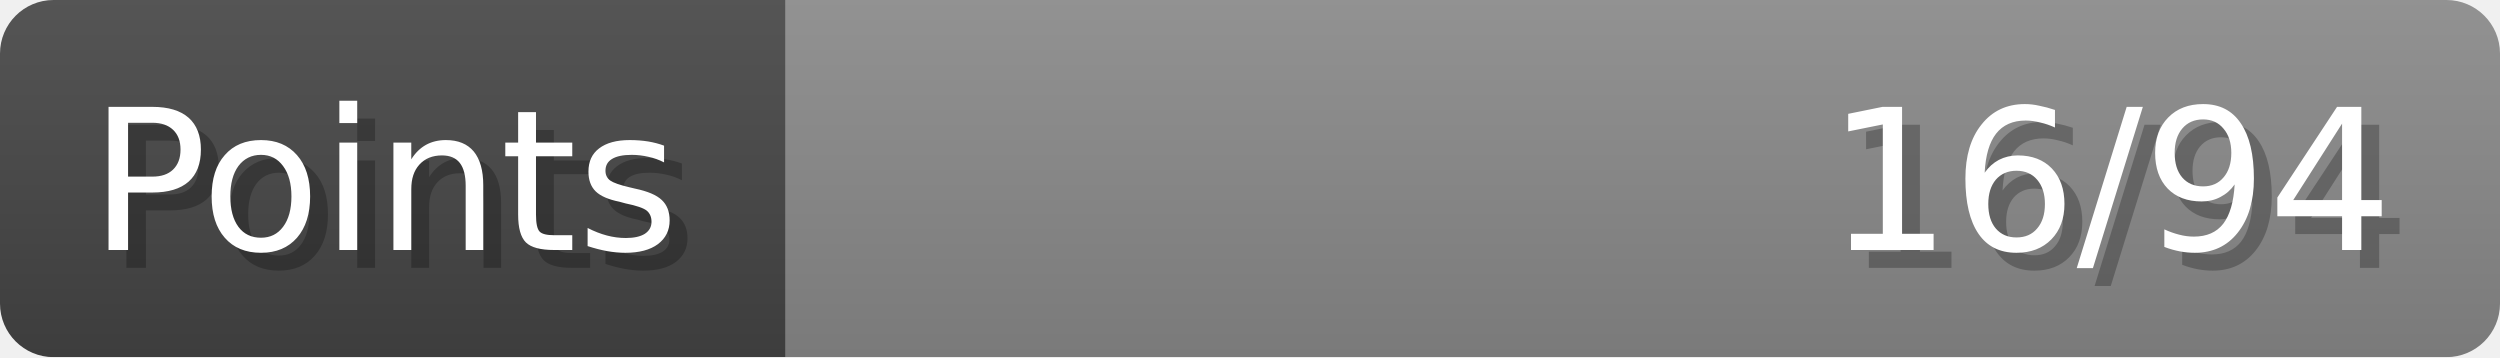
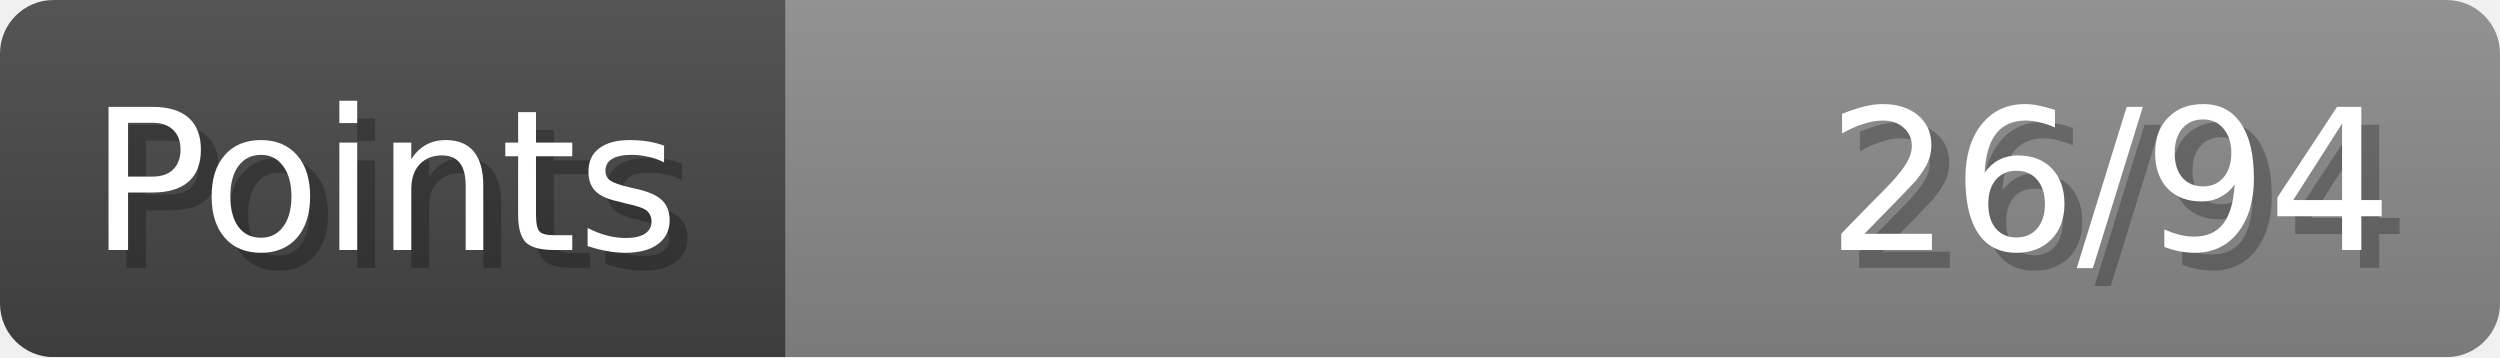
- <svg xmlns="http://www.w3.org/2000/svg" width="140px" height="20px" role="img" aria-label="Points: 16/94">
+ <svg xmlns="http://www.w3.org/2000/svg" width="140px" height="20px" role="img" aria-label="Points: 26/94">
  <linearGradient id="a" x2="0" y2="100%">
    <stop offset="0" stop-opacity=".1" stop-color="#EEE" />
    <stop offset="1" stop-opacity=".1" />
  </linearGradient>
  <mask id="m">
    <rect width="100%" height="100%" rx="3" fill="#FFF" />
  </mask>
  <g mask="url(#m)">
    <rect x="0" y="0" width="44" height="20" fill="#444" />
    <svg x="44" y="0" width="96" height="20">
      <rect width="100%" height="100%" fill="#888888" />
      <rect width="0%" height="100%" fill="#33CC11" transform="">
-         <animate attributeName="width" begin="0.5s" dur="600ms" from="0%" to="17%" repeatCount="1" fill="freeze" calcMode="spline" keyTimes="0; 1" keySplines="0.3, 0.61, 0.355, 1" />
+         <animate attributeName="width" begin="0.5s" dur="600ms" from="0%" to="27%" repeatCount="1" fill="freeze" calcMode="spline" keyTimes="0; 1" keySplines="0.3, 0.61, 0.355, 1" />
      </rect>
    </svg>
    <rect width="140" height="20" fill="url(#a)" />
  </g>
  <g aria-hidden="true" font-size="11" font-family="Verdana, DejaVu Sans, sans-serif" fill="#FFFFFF">
    <text x="6" y="15" fill="#000" opacity="0.25">Points</text>
    <text x="5" y="14">Points</text>
-     <text x="135" y="15" fill="#000" opacity="0.25" text-anchor="end">16/94</text>
-     <text x="134" y="14" text-anchor="end">16/94</text>
+     <text x="135" y="15" fill="#000" opacity="0.25" text-anchor="end">26/94</text>
+     <text x="134" y="14" text-anchor="end">26/94</text>
  </g>
</svg>
